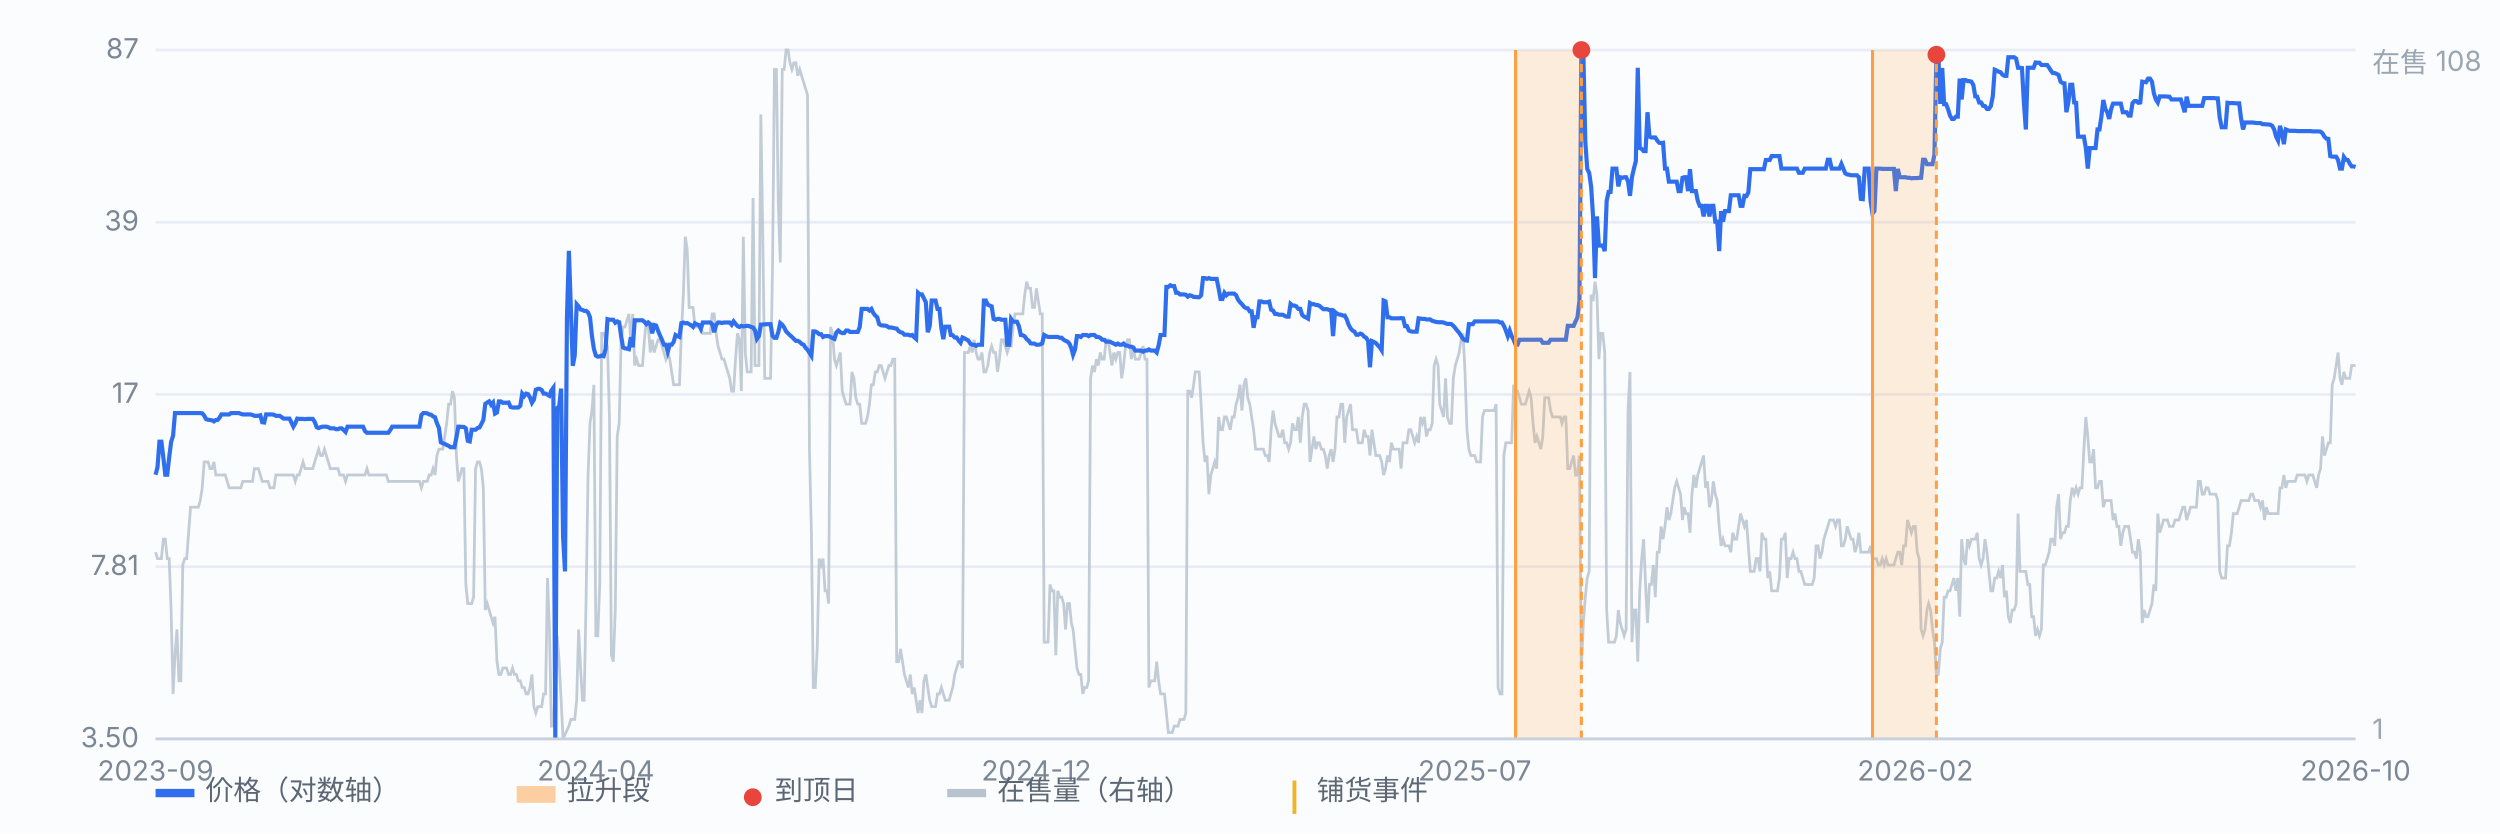
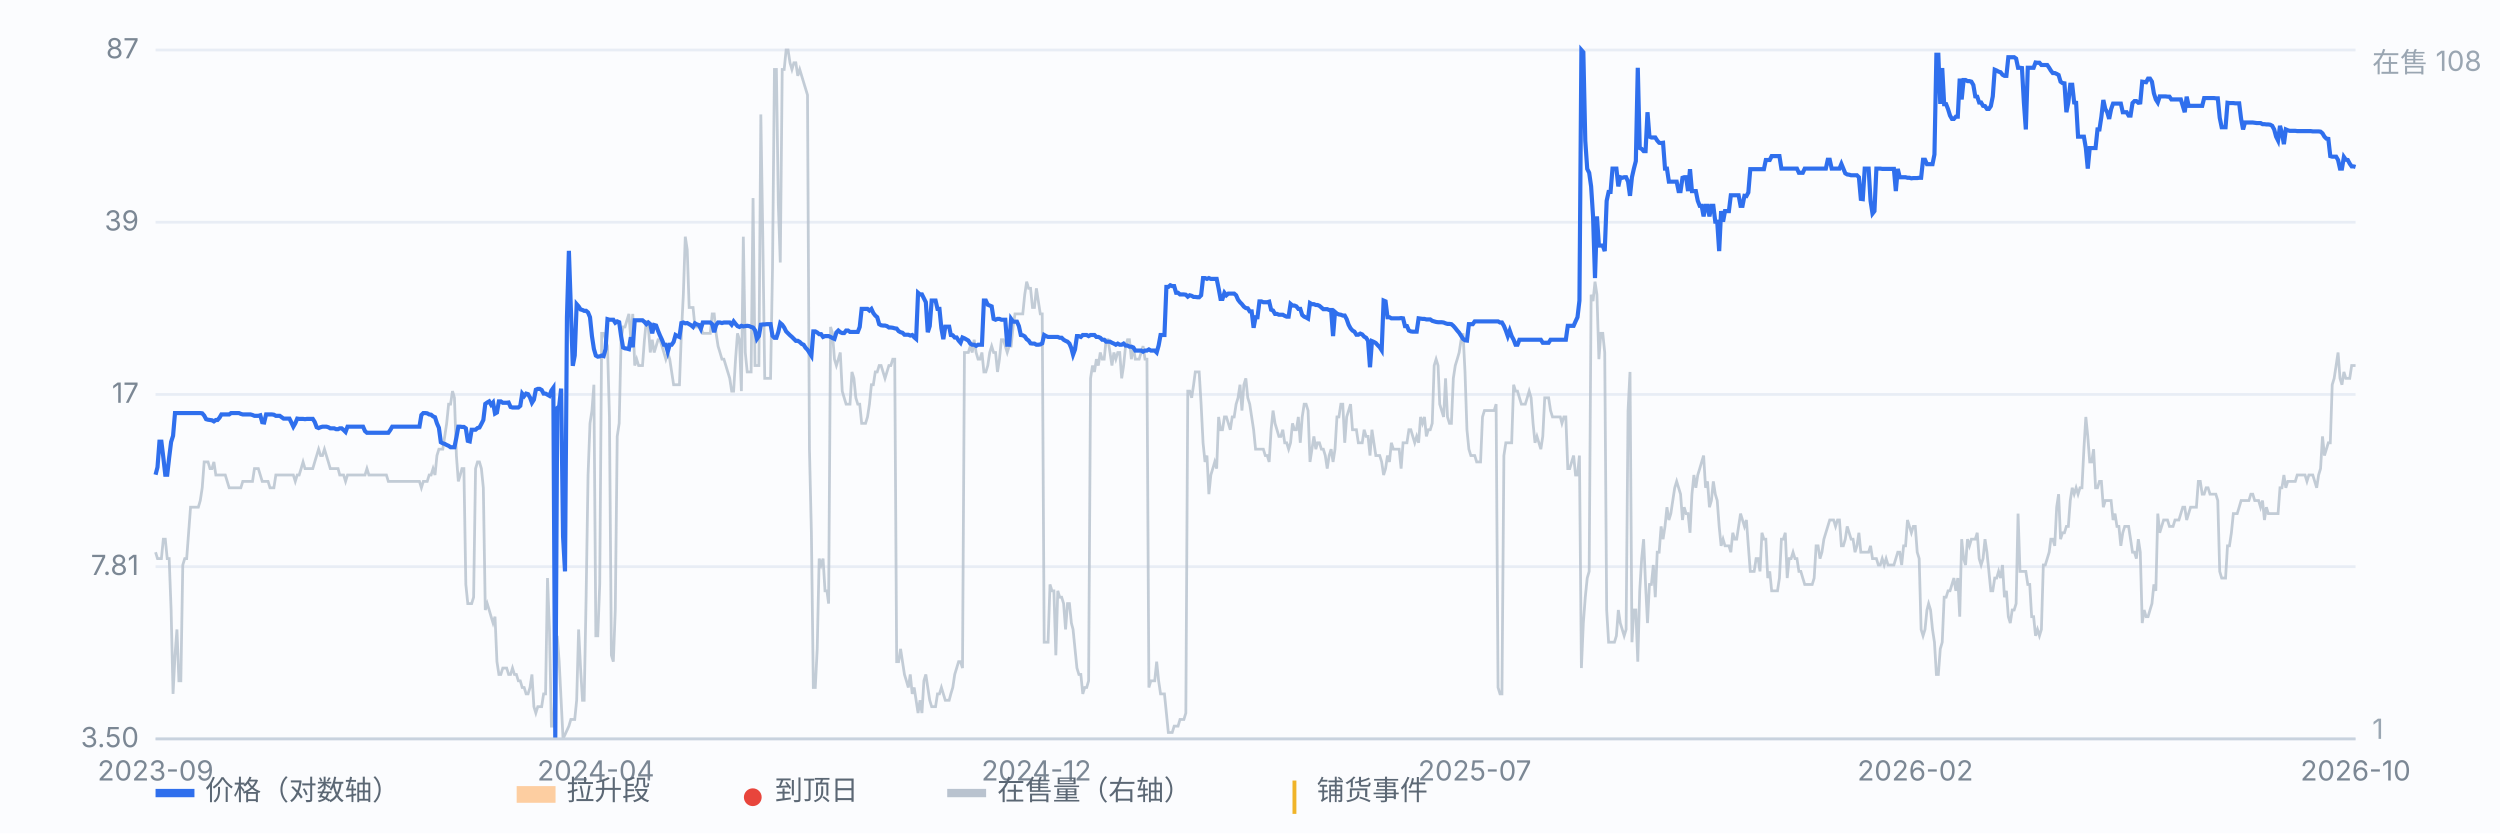
<svg xmlns="http://www.w3.org/2000/svg" viewBox="0 0 900 300" preserveAspectRatio="xMidYMid meet" style="width:100%;max-width:900px;height:auto;display:block" font-family="-apple-system,Segoe UI,Microsoft YaHei,sans-serif" font-size="10">
  <rect x="0" y="0" width="900" height="300" fill="#fbfcfe" />
  <line x1="56" y1="266.0" x2="848" y2="266.0" stroke="#e8edf5" stroke-width="1" />
  <text x="50" y="269.0" text-anchor="end" fill="#7b8794">3.50</text>
  <line x1="56" y1="204.0" x2="848" y2="204.0" stroke="#e8edf5" stroke-width="1" />
  <text x="50" y="207.0" text-anchor="end" fill="#7b8794">7.81</text>
  <line x1="56" y1="142.0" x2="848" y2="142.0" stroke="#e8edf5" stroke-width="1" />
  <text x="50" y="145.0" text-anchor="end" fill="#7b8794">17</text>
  <line x1="56" y1="80.0" x2="848" y2="80.0" stroke="#e8edf5" stroke-width="1" />
  <text x="50" y="83.0" text-anchor="end" fill="#7b8794">39</text>
  <line x1="56" y1="18.0" x2="848" y2="18.0" stroke="#e8edf5" stroke-width="1" />
  <text x="50" y="21.0" text-anchor="end" fill="#7b8794">87</text>
  <path d="M56.0 198.8 L56.7 201.1 L57.4 201.1 L58.1 201.1 L58.8 194.1 L59.5 194.1 L60.2 201.1 L60.9 201.1 L61.6 219.6 L62.3 249.8 L63.0 235.9 L63.7 226.6 L64.4 245.1 L65.1 245.1 L65.8 203.4 L66.5 201.1 L67.2 201.1 L67.9 191.8 L68.6 182.6 L69.3 182.6 L70.0 182.6 L70.7 182.6 L71.4 182.6 L72.1 180.2 L72.8 175.6 L73.5 166.3 L74.2 166.3 L74.9 166.3 L75.6 168.7 L76.3 168.7 L77.0 166.3 L77.7 171.0 L78.3 171.0 L79.0 171.0 L79.7 171.0 L80.4 171.0 L81.1 171.0 L81.8 173.3 L82.5 175.6 L83.2 175.6 L83.9 175.6 L84.6 175.6 L85.3 175.6 L86.0 175.6 L86.7 175.6 L87.4 173.3 L88.1 173.3 L88.8 173.3 L89.5 173.3 L90.2 173.3 L90.9 173.3 L91.6 168.7 L92.3 168.7 L93.0 168.7 L93.7 171.0 L94.4 173.3 L95.1 173.3 L95.8 173.3 L96.5 173.3 L97.2 175.6 L97.9 175.6 L98.6 175.6 L99.3 171.0 L100.0 171.0 L100.7 171.0 L101.4 171.0 L102.1 171.0 L102.8 171.0 L103.5 171.0 L104.2 171.0 L104.9 171.0 L105.6 171.0 L106.3 173.3 L107.0 171.0 L107.7 171.0 L108.4 168.7 L109.1 166.3 L109.8 168.7 L110.5 168.7 L111.2 168.7 L111.9 168.7 L112.6 168.7 L113.3 166.3 L114.0 164.0 L114.7 161.7 L115.4 164.0 L116.1 164.0 L116.8 161.7 L117.5 164.0 L118.2 166.3 L118.9 168.7 L119.6 168.7 L120.3 168.7 L121.0 168.7 L121.7 168.7 L122.3 171.0 L123.0 171.0 L123.7 171.0 L124.4 173.3 L125.1 171.0 L125.8 171.0 L126.5 171.0 L127.2 171.0 L127.9 171.0 L128.6 171.0 L129.3 171.0 L130.0 171.0 L130.7 171.0 L131.4 171.0 L132.1 168.7 L132.8 171.0 L133.5 171.0 L134.2 171.0 L134.9 171.0 L135.6 171.0 L136.3 171.0 L137.0 171.0 L137.7 171.0 L138.4 171.0 L139.1 171.0 L139.8 173.3 L140.5 173.3 L141.2 173.3 L141.9 173.3 L142.6 173.3 L143.3 173.3 L144.0 173.3 L144.7 173.3 L145.4 173.3 L146.1 173.3 L146.8 173.3 L147.5 173.3 L148.2 173.3 L148.9 173.3 L149.6 173.3 L150.3 173.3 L151.0 173.3 L151.7 175.6 L152.4 173.3 L153.1 173.3 L153.8 173.3 L154.5 171.0 L155.2 171.0 L155.9 168.7 L156.6 171.0 L157.3 164.0 L158.0 161.7 L158.7 161.7 L159.4 161.7 L160.1 157.1 L160.8 152.4 L161.5 145.5 L162.2 145.5 L162.9 140.8 L163.6 143.2 L164.3 164.0 L165.0 173.3 L165.7 171.0 L166.3 168.7 L167.0 168.7 L167.7 210.4 L168.4 217.3 L169.1 217.3 L169.8 217.3 L170.5 215.0 L171.2 168.7 L171.9 166.3 L172.6 166.3 L173.3 168.7 L174.0 175.6 L174.7 219.6 L175.4 217.3 L176.1 219.6 L176.8 222.0 L177.5 224.3 L178.2 222.0 L178.9 238.2 L179.6 242.8 L180.3 242.8 L181.0 240.5 L181.7 240.5 L182.4 240.5 L183.1 242.8 L183.8 242.8 L184.5 240.5 L185.2 242.8 L185.9 242.8 L186.6 245.1 L187.3 245.1 L188.0 247.5 L188.7 247.5 L189.4 249.8 L190.1 249.8 L190.8 247.5 L191.5 242.8 L192.2 254.4 L192.9 256.7 L193.6 254.4 L194.3 254.4 L195.0 254.4 L195.7 249.8 L196.4 249.8 L197.1 208.1 L197.8 226.6 L198.5 261.4 L199.2 261.4 L200.6 228.9 L201.3 238.2 L202.0 252.1 L202.7 266.0 L204.8 261.4 L205.5 259.0 L206.2 259.0 L206.9 259.0 L207.6 252.1 L208.3 226.6 L209.0 240.5 L209.7 252.1 L210.3 252.1 L211.0 215.0 L211.7 171.0 L212.4 152.4 L213.1 147.8 L213.8 138.5 L214.5 228.9 L215.2 228.9 L215.9 210.4 L216.6 120.0 L217.3 120.0 L218.0 122.3 L218.7 124.6 L219.4 150.1 L220.1 235.9 L220.8 238.2 L221.5 219.6 L222.2 157.1 L222.9 152.4 L223.6 122.3 L224.3 117.7 L225.0 117.7 L225.7 115.3 L226.4 113.0 L227.1 122.3 L227.8 113.0 L228.5 131.6 L229.2 129.3 L229.9 131.6 L230.6 131.6 L231.3 131.6 L232.0 122.3 L232.7 115.3 L233.4 117.7 L234.1 126.9 L234.8 122.3 L235.5 126.9 L236.2 124.6 L236.9 122.3 L237.6 122.3 L238.3 124.6 L239.0 126.9 L239.7 129.3 L240.4 126.9 L241.1 129.3 L241.8 133.9 L242.5 138.5 L243.2 138.5 L243.9 138.5 L244.6 138.5 L245.3 120.0 L246.0 106.1 L246.7 85.2 L247.4 89.9 L248.1 110.7 L248.8 110.7 L249.5 110.7 L250.2 117.7 L250.9 117.7 L251.6 117.7 L252.3 117.7 L253.0 120.0 L253.7 120.0 L254.3 120.0 L255.0 120.0 L255.7 120.0 L256.4 113.0 L257.1 113.0 L257.8 120.0 L258.5 124.6 L259.2 126.9 L259.9 129.3 L260.6 129.3 L261.3 131.6 L262.0 133.9 L262.7 136.2 L263.4 140.8 L264.1 140.8 L264.8 129.3 L265.5 120.0 L266.2 122.3 L266.9 140.8 L267.6 85.2 L268.3 126.9 L269.0 133.9 L269.7 133.9 L270.4 133.9 L271.1 71.3 L271.8 131.6 L272.5 131.6 L273.2 131.6 L273.9 41.2 L274.6 85.2 L275.3 136.2 L276.0 136.2 L276.7 136.2 L277.4 136.2 L278.1 96.8 L278.8 25.0 L279.5 25.0 L280.2 73.6 L280.9 94.5 L281.6 25.0 L282.3 25.0 L283.0 18.0 L283.7 18.0 L284.4 22.6 L285.1 25.0 L285.8 22.6 L286.5 22.6 L287.2 27.3 L287.9 25.0 L288.6 27.3 L289.3 29.6 L290.0 31.9 L290.7 34.2 L291.4 161.7 L292.1 191.8 L292.8 247.5 L293.5 247.5 L294.2 233.6 L294.9 201.1 L295.6 203.4 L296.3 201.1 L297.0 212.7 L297.7 212.7 L298.3 217.3 L299.0 117.7 L299.7 120.0 L300.4 129.3 L301.1 131.6 L301.8 129.3 L302.5 126.9 L303.2 140.8 L303.9 143.2 L304.6 145.5 L305.3 145.5 L306.0 145.5 L306.7 133.9 L307.4 136.2 L308.1 143.2 L308.8 145.5 L309.5 145.5 L310.2 152.4 L310.9 152.4 L311.6 152.4 L312.3 150.1 L313.0 145.5 L313.7 138.5 L314.4 138.5 L315.1 133.9 L315.8 133.9 L316.5 131.6 L317.2 131.6 L317.9 133.9 L318.6 136.2 L319.3 133.9 L320.0 131.6 L320.7 131.6 L321.4 129.3 L322.1 129.3 L322.8 238.2 L323.5 238.2 L324.2 233.6 L324.9 238.2 L325.6 242.8 L326.3 245.1 L327.0 247.5 L327.7 242.8 L328.4 249.8 L329.1 247.5 L329.8 252.1 L330.5 256.7 L331.2 252.1 L331.9 256.7 L332.6 245.1 L333.3 242.8 L334.0 247.5 L334.7 252.1 L335.4 254.4 L336.1 254.4 L336.8 254.4 L337.5 249.8 L338.2 249.8 L338.9 247.5 L339.6 249.8 L340.3 252.1 L341.0 252.1 L341.7 252.1 L342.3 249.8 L343.0 247.5 L343.7 242.8 L344.4 240.5 L345.1 238.2 L345.8 238.2 L346.5 240.5 L347.2 126.9 L347.9 126.9 L348.6 126.9 L349.3 124.6 L350.0 126.9 L350.7 122.3 L351.4 126.9 L352.1 129.3 L352.8 129.3 L353.5 126.9 L354.2 133.9 L354.9 133.9 L355.6 131.6 L356.3 126.9 L357.0 124.6 L357.7 126.9 L358.4 126.9 L359.1 133.9 L359.8 129.3 L360.5 122.3 L361.2 122.3 L361.9 124.6 L362.6 126.9 L363.3 124.6 L364.0 124.6 L364.7 117.7 L365.4 113.0 L366.1 113.0 L366.8 113.0 L367.5 113.0 L368.2 113.0 L368.9 106.1 L369.6 101.4 L370.3 103.8 L371.0 103.8 L371.7 110.7 L372.4 110.7 L373.1 103.8 L373.8 108.4 L374.5 113.0 L375.2 113.0 L375.9 231.2 L376.6 231.2 L377.3 231.2 L378.0 210.4 L378.7 212.7 L379.4 212.7 L380.1 235.9 L380.8 212.7 L381.5 215.0 L382.2 215.0 L382.9 217.3 L383.6 226.6 L384.3 217.3 L385.0 217.3 L385.7 224.3 L386.3 226.6 L387.0 233.6 L387.7 240.5 L388.4 242.8 L389.1 242.8 L389.8 249.8 L390.5 247.5 L391.2 247.5 L391.9 245.1 L392.6 136.2 L393.3 131.6 L394.0 133.9 L394.7 129.3 L395.4 131.6 L396.1 126.9 L396.8 129.3 L397.5 129.3 L398.2 122.3 L398.9 122.3 L399.6 126.9 L400.3 131.6 L401.0 126.9 L401.7 129.3 L402.4 126.9 L403.1 126.9 L403.8 136.2 L404.5 131.6 L405.2 124.6 L405.9 122.3 L406.6 122.3 L407.3 129.3 L408.0 124.6 L408.7 129.3 L409.4 129.3 L410.1 129.3 L410.8 126.9 L411.5 124.6 L412.2 129.3 L412.9 129.3 L413.6 247.5 L414.3 245.1 L415.0 245.1 L415.7 245.1 L416.4 238.2 L417.1 245.1 L417.8 249.8 L418.5 249.8 L419.2 249.8 L419.9 256.7 L420.6 263.7 L421.3 263.7 L422.0 263.7 L422.7 261.4 L423.4 261.4 L424.1 261.4 L424.8 259.0 L425.5 259.0 L426.2 259.0 L426.9 256.7 L427.6 140.8 L428.3 140.8 L429.0 143.2 L429.7 138.5 L430.3 133.9 L431.0 133.9 L431.7 133.9 L432.4 145.5 L433.1 159.4 L433.8 166.3 L434.5 164.0 L435.2 177.9 L435.9 171.0 L436.6 168.7 L437.3 166.3 L438.0 168.7 L438.7 150.1 L439.4 154.7 L440.1 154.7 L440.8 150.1 L441.5 150.1 L442.2 152.4 L442.9 154.7 L443.6 150.1 L444.3 150.1 L445.0 145.5 L445.7 143.2 L446.4 138.5 L447.1 147.8 L447.8 138.5 L448.5 136.2 L449.2 143.2 L449.9 145.5 L450.6 150.1 L451.3 154.7 L452.0 161.7 L452.7 161.7 L453.4 161.7 L454.1 161.7 L454.8 161.7 L455.5 164.0 L456.2 164.0 L456.9 166.3 L457.6 154.7 L458.3 147.8 L459.0 152.4 L459.7 154.7 L460.4 157.1 L461.1 157.1 L461.8 154.7 L462.5 159.4 L463.2 159.4 L463.9 161.7 L464.6 159.4 L465.3 152.4 L466.0 154.7 L466.7 154.7 L467.4 150.1 L468.1 159.4 L468.8 150.1 L469.5 145.5 L470.2 145.5 L470.9 147.8 L471.6 166.3 L472.3 161.7 L473.0 157.1 L473.7 161.7 L474.3 159.4 L475.0 159.4 L475.7 161.7 L476.4 161.7 L477.1 164.0 L477.8 168.7 L478.5 164.0 L479.2 161.7 L479.9 166.3 L480.6 161.7 L481.3 150.1 L482.0 150.1 L482.7 145.5 L483.4 145.5 L484.1 159.4 L484.8 150.1 L485.5 147.8 L486.2 145.5 L486.9 154.7 L487.6 154.7 L488.3 154.7 L489.0 159.4 L489.7 159.4 L490.4 159.4 L491.1 154.7 L491.8 157.1 L492.5 157.1 L493.2 164.0 L493.9 154.7 L494.6 159.4 L495.3 164.0 L496.0 164.0 L496.7 164.0 L497.4 166.3 L498.1 171.0 L498.8 168.7 L499.5 164.0 L500.2 166.3 L500.9 159.4 L501.6 161.7 L502.3 161.7 L503.0 161.7 L503.7 161.7 L504.4 168.7 L505.1 159.4 L505.8 159.4 L506.5 159.4 L507.2 154.7 L507.9 154.7 L508.6 157.1 L509.3 159.4 L510.0 157.1 L510.7 159.4 L511.4 150.1 L512.1 152.4 L512.8 150.1 L513.5 157.1 L514.2 154.7 L514.9 154.7 L515.6 152.4 L516.3 131.6 L517.0 129.3 L517.7 131.6 L518.3 145.5 L519.0 147.8 L519.7 150.1 L520.4 136.2 L521.1 150.1 L521.8 152.4 L522.5 152.4 L523.2 136.2 L523.9 131.6 L524.6 129.3 L525.3 126.9 L526.0 122.3 L526.7 120.0 L527.4 133.9 L528.1 154.7 L528.8 161.7 L529.5 164.0 L530.2 164.0 L530.9 164.0 L531.6 166.3 L532.3 166.3 L533.0 166.3 L533.7 150.1 L534.4 147.8 L535.1 147.8 L535.8 147.8 L536.5 147.8 L537.2 147.8 L537.9 147.8 L538.6 145.5 L539.3 247.5 L540.0 249.8 L540.7 249.8 L541.4 164.0 L542.1 159.4 L542.8 159.4 L543.5 159.4 L544.2 159.4 L544.9 138.5 L545.6 140.8 L546.3 140.8 L547.0 143.2 L547.7 145.5 L548.4 145.5 L549.1 145.5 L549.8 143.2 L550.5 140.8 L551.2 143.2 L551.9 152.4 L552.6 159.4 L553.3 157.1 L554.0 159.4 L554.7 161.7 L555.4 157.1 L556.1 143.2 L556.8 143.2 L557.5 143.2 L558.2 147.8 L558.9 150.1 L559.6 150.1 L560.3 150.1 L561.0 150.1 L561.7 150.1 L562.3 152.4 L563.0 150.1 L563.7 150.1 L564.4 168.7 L565.1 168.7 L565.8 166.3 L566.5 164.0 L567.2 171.0 L567.9 171.0 L568.6 164.0 L569.3 240.5 L570.0 224.3 L570.7 215.0 L571.4 208.1 L572.1 205.7 L572.8 106.1 L573.5 108.4 L574.2 101.4 L574.9 106.1 L575.6 129.3 L576.3 120.0 L577.0 120.0 L577.7 126.9 L578.4 219.6 L579.1 231.2 L579.8 231.2 L580.5 231.2 L581.2 231.2 L581.9 228.9 L582.6 219.6 L583.3 224.3 L584.0 226.6 L584.7 228.9 L585.4 226.6 L586.1 147.8 L586.8 133.9 L587.5 231.2 L588.2 219.6 L588.9 219.6 L589.6 238.2 L590.3 212.7 L591.0 201.1 L591.7 194.1 L592.4 210.4 L593.1 224.3 L593.8 210.4 L594.5 210.4 L595.2 203.4 L595.9 215.0 L596.6 198.8 L597.3 198.8 L598.0 189.5 L598.7 194.1 L599.4 189.5 L600.1 182.6 L600.8 187.2 L601.5 184.9 L602.2 180.2 L602.9 175.6 L603.6 173.3 L604.3 175.6 L605.0 177.9 L605.7 187.2 L606.3 182.6 L607.0 184.9 L607.7 184.9 L608.4 191.8 L609.1 177.9 L609.8 171.0 L610.5 175.6 L611.2 171.0 L611.9 168.7 L612.6 166.3 L613.3 164.0 L614.0 175.6 L614.7 173.3 L615.4 182.6 L616.1 180.2 L616.8 173.3 L617.5 177.9 L618.2 180.2 L618.9 189.5 L619.6 196.5 L620.3 194.1 L621.0 196.5 L621.7 196.5 L622.4 196.5 L623.1 198.8 L623.8 191.8 L624.5 194.1 L625.2 194.1 L625.9 189.5 L626.6 184.9 L627.3 187.2 L628.0 189.5 L628.7 187.2 L629.4 196.5 L630.1 205.7 L630.8 205.7 L631.5 205.7 L632.2 201.1 L632.9 201.1 L633.6 205.7 L634.3 191.8 L635.0 194.1 L635.7 194.1 L636.4 208.1 L637.1 205.7 L637.8 212.7 L638.5 212.7 L639.2 212.7 L639.9 212.7 L640.6 208.1 L641.3 194.1 L642.0 194.1 L642.7 191.8 L643.4 208.1 L644.1 201.1 L644.8 201.1 L645.5 198.8 L646.2 201.1 L646.9 201.1 L647.6 205.7 L648.3 205.7 L649.0 208.1 L649.7 210.4 L650.3 210.4 L651.0 210.4 L651.7 210.4 L652.4 210.4 L653.1 208.1 L653.8 196.5 L654.5 196.5 L655.2 201.1 L655.9 198.8 L656.6 194.1 L657.3 191.8 L658.0 189.5 L658.7 187.2 L659.4 187.2 L660.1 187.2 L660.8 189.5 L661.5 187.2 L662.2 187.2 L662.9 196.5 L663.6 196.5 L664.3 194.1 L665.0 189.5 L665.7 191.8 L666.4 194.1 L667.1 194.1 L667.8 198.8 L668.5 196.5 L669.2 191.8 L669.9 198.8 L670.6 198.8 L671.3 198.8 L672.0 198.8 L672.7 198.8 L673.4 196.5 L674.1 201.1 L674.8 201.1 L675.5 201.1 L676.2 203.4 L676.9 203.4 L677.6 201.1 L678.3 203.4 L679.0 201.1 L679.7 203.4 L680.4 203.4 L681.1 203.4 L681.8 203.4 L682.5 201.1 L683.2 198.8 L683.9 198.8 L684.6 203.4 L685.3 196.5 L686.0 196.5 L686.7 187.2 L687.4 189.5 L688.1 191.8 L688.8 189.5 L689.5 189.5 L690.2 198.8 L690.9 201.1 L691.6 226.6 L692.3 228.9 L693.0 226.6 L693.7 219.6 L694.3 217.3 L695.0 219.6 L695.7 226.6 L696.4 231.2 L697.1 242.8 L697.8 242.8 L698.5 233.6 L699.2 231.2 L699.9 215.0 L700.6 215.0 L701.3 212.7 L702.0 212.7 L702.7 210.4 L703.4 208.1 L704.1 212.7 L704.8 208.1 L705.5 222.0 L706.2 194.1 L706.9 201.1 L707.6 203.4 L708.3 194.1 L709.0 196.5 L709.7 194.1 L710.4 194.1 L711.1 194.1 L711.8 191.8 L712.5 201.1 L713.2 203.4 L713.9 201.1 L714.6 194.1 L715.3 198.8 L716.0 205.7 L716.7 212.7 L717.4 212.7 L718.1 208.1 L718.8 208.1 L719.5 205.7 L720.2 208.1 L720.9 203.4 L721.6 215.0 L722.3 212.7 L723.0 222.0 L723.7 224.3 L724.4 219.6 L725.1 219.6 L725.8 217.3 L726.5 184.9 L727.2 205.7 L727.9 205.7 L728.6 205.7 L729.3 205.7 L730.0 210.4 L730.7 210.4 L731.4 222.0 L732.1 222.0 L732.8 228.9 L733.5 226.6 L734.2 228.9 L734.9 226.6 L735.6 203.4 L736.3 203.4 L737.0 201.1 L737.7 198.8 L738.3 194.1 L739.0 194.1 L739.7 196.5 L740.4 182.6 L741.1 177.9 L741.8 194.1 L742.5 191.8 L743.2 191.8 L743.9 189.5 L744.6 189.5 L745.3 180.2 L746.0 175.6 L746.7 177.9 L747.4 175.6 L748.1 177.9 L748.8 175.6 L749.5 175.6 L750.2 161.7 L750.9 150.1 L751.6 157.1 L752.3 166.3 L753.0 166.3 L753.7 161.7 L754.4 175.6 L755.1 175.6 L755.8 173.3 L756.5 173.3 L757.2 182.6 L757.9 180.2 L758.6 180.2 L759.3 180.2 L760.0 180.2 L760.7 187.2 L761.4 184.9 L762.1 189.5 L762.8 189.5 L763.5 196.5 L764.2 191.8 L764.9 189.5 L765.6 189.5 L766.3 189.5 L767.0 194.1 L767.7 198.8 L768.4 198.8 L769.1 201.1 L769.8 194.1 L770.5 198.8 L771.2 224.3 L771.9 219.6 L772.6 222.0 L773.3 222.0 L774.0 219.6 L774.7 217.3 L775.4 210.4 L776.1 212.7 L776.8 184.9 L777.5 191.8 L778.2 189.5 L778.9 187.2 L779.6 187.2 L780.3 187.2 L781.0 189.5 L781.7 189.5 L782.3 189.5 L783.0 187.2 L783.7 187.2 L784.4 187.2 L785.1 184.9 L785.8 182.6 L786.5 182.6 L787.2 187.2 L787.9 184.9 L788.6 182.6 L789.3 182.6 L790.0 182.6 L790.7 182.6 L791.4 173.3 L792.1 173.3 L792.8 177.9 L793.5 177.9 L794.2 175.6 L794.9 175.6 L795.6 177.9 L796.3 177.9 L797.0 177.9 L797.7 177.9 L798.4 180.2 L799.1 205.7 L799.8 208.1 L800.5 208.1 L801.2 208.1 L801.9 196.5 L802.6 196.5 L803.3 191.8 L804.0 184.9 L804.7 184.9 L805.4 184.9 L806.1 182.6 L806.8 180.2 L807.5 180.2 L808.2 180.2 L808.9 180.2 L809.6 180.2 L810.3 177.9 L811.0 177.9 L811.7 180.2 L812.4 180.2 L813.1 180.2 L813.8 182.6 L814.5 180.2 L815.2 187.2 L815.9 182.6 L816.6 184.9 L817.3 184.9 L818.0 184.9 L818.7 184.9 L819.4 184.9 L820.1 184.9 L820.8 175.6 L821.5 175.6 L822.2 171.0 L822.9 175.6 L823.6 173.3 L824.3 173.3 L825.0 173.3 L825.7 173.3 L826.3 173.3 L827.0 171.0 L827.7 171.0 L828.4 171.0 L829.1 171.0 L829.8 171.0 L830.5 173.3 L831.2 171.0 L831.9 171.0 L832.6 171.0 L833.3 173.3 L834.0 175.6 L834.7 171.0 L835.4 168.7 L836.1 157.1 L836.8 164.0 L837.5 161.7 L838.2 159.4 L838.9 159.4 L839.6 138.5 L840.3 136.2 L841.0 131.6 L841.7 126.9 L842.4 136.2 L843.1 138.5 L843.8 133.9 L844.5 136.2 L845.2 136.2 L845.9 136.2 L846.6 131.6 L847.3 131.6 L848.0 131.6" fill="none" stroke="#b9c3cf" stroke-width="1" opacity="0.85" />
  <text x="854" y="26" fill="#9aa6b2">在售 108</text>
  <text x="854" y="266" fill="#9aa6b2">1</text>
  <path d="M56.0 170.9 L56.7 168.2 L57.4 159.0 L58.1 159.0 L58.8 164.7 L59.5 170.9 L60.2 170.9 L60.9 164.7 L61.6 159.1 L62.3 156.9 L63.0 148.7 L63.7 148.7 L64.4 148.7 L65.1 148.7 L65.8 148.7 L66.5 148.7 L67.2 148.7 L67.9 148.7 L68.6 148.7 L69.3 148.7 L70.0 148.7 L70.7 148.7 L71.4 148.7 L72.1 148.7 L72.8 148.8 L73.5 149.6 L74.2 150.9 L74.9 151.1 L75.6 151.2 L76.3 151.3 L77.0 151.7 L77.7 151.2 L78.3 151.2 L79.0 150.4 L79.7 149.2 L80.4 149.2 L81.1 149.2 L81.8 149.2 L82.5 149.2 L83.2 148.7 L83.9 148.7 L84.6 148.7 L85.3 148.7 L86.0 148.7 L86.7 149.0 L87.4 149.2 L88.1 149.2 L88.8 149.2 L89.5 149.2 L90.2 149.2 L90.9 149.4 L91.6 149.7 L92.3 149.7 L93.0 149.7 L93.7 149.5 L94.4 152.0 L95.1 152.1 L95.8 149.2 L96.5 149.2 L97.2 149.2 L97.9 149.2 L98.6 149.3 L99.3 149.7 L100.0 149.7 L100.7 149.7 L101.4 150.2 L102.1 150.7 L102.8 150.7 L103.5 150.7 L104.2 150.7 L104.9 152.1 L105.6 153.6 L106.3 152.4 L107.0 150.7 L107.7 150.8 L108.4 150.8 L109.1 150.8 L109.8 150.9 L110.5 150.8 L111.2 150.8 L111.9 150.8 L112.6 150.8 L113.3 151.9 L114.0 153.8 L114.7 154.1 L115.4 153.8 L116.1 153.6 L116.8 153.6 L117.5 153.6 L118.2 153.8 L118.9 154.2 L119.6 154.2 L120.3 154.2 L121.0 154.5 L121.7 154.5 L122.3 154.2 L123.0 154.2 L123.7 154.8 L124.4 155.5 L125.1 153.6 L125.8 153.6 L126.5 153.6 L127.2 153.6 L127.9 153.6 L128.6 153.6 L129.3 153.6 L130.0 153.6 L130.7 153.6 L131.4 155.2 L132.1 155.8 L132.8 155.8 L133.5 155.8 L134.2 155.8 L134.9 155.8 L135.6 155.8 L136.3 155.8 L137.0 155.8 L137.7 155.8 L138.4 155.8 L139.1 155.8 L139.8 155.8 L140.5 154.8 L141.2 153.6 L141.9 153.6 L142.6 153.6 L143.3 153.6 L144.0 153.6 L144.7 153.6 L145.4 153.6 L146.1 153.6 L146.8 153.6 L147.5 153.6 L148.2 153.6 L148.9 153.6 L149.6 153.6 L150.3 153.6 L151.0 153.6 L151.7 149.4 L152.4 148.7 L153.1 148.7 L153.8 148.8 L154.5 149.2 L155.2 149.3 L155.9 149.9 L156.6 150.2 L157.3 152.4 L158.0 154.0 L158.7 159.2 L159.4 159.6 L160.1 159.8 L160.8 160.2 L161.5 160.5 L162.2 161.0 L162.9 161.0 L163.6 161.0 L164.3 157.5 L165.0 153.6 L165.7 153.6 L166.3 153.7 L167.0 153.7 L167.7 154.2 L168.4 158.7 L169.1 158.9 L169.8 154.7 L170.5 154.7 L171.2 154.7 L171.9 154.1 L172.6 153.9 L173.3 152.6 L174.0 151.2 L174.7 145.4 L175.4 144.9 L176.1 144.5 L176.8 145.7 L177.5 144.9 L178.2 148.9 L178.9 148.5 L179.6 144.5 L180.3 144.5 L181.0 145.0 L181.7 145.0 L182.4 145.0 L183.1 144.9 L183.8 146.5 L184.5 146.7 L185.2 146.7 L185.9 146.7 L186.6 146.7 L187.3 146.1 L188.0 141.7 L188.7 142.6 L189.4 141.7 L190.1 141.9 L190.8 143.1 L191.5 145.0 L192.2 143.9 L192.9 140.3 L193.6 140.0 L194.3 140.0 L195.0 140.4 L195.7 141.7 L196.4 141.7 L197.1 142.1 L197.8 142.5 L198.5 140.6 L199.2 139.6 L199.9 266.0 L200.6 146.9 L201.3 146.3 L202.0 139.9 L202.7 193.2 L203.4 205.7 L204.1 114.3 L204.8 90.3 L205.5 110.8 L206.2 131.7 L206.9 128.0 L207.6 109.5 L208.3 110.3 L209.0 111.4 L209.7 111.6 L210.3 111.9 L211.0 111.9 L211.7 112.5 L212.4 114.2 L213.1 121.0 L213.8 125.6 L214.5 128.0 L215.2 128.4 L215.9 128.3 L216.6 128.0 L217.3 128.2 L218.0 125.7 L218.7 114.9 L219.4 115.1 L220.1 115.1 L220.8 115.1 L221.5 116.2 L222.2 115.7 L222.9 116.0 L223.6 121.0 L224.3 125.1 L225.0 125.4 L225.7 125.5 L226.4 125.7 L227.1 121.4 L227.8 125.0 L228.5 115.3 L229.2 115.3 L229.9 115.3 L230.6 115.3 L231.3 115.3 L232.0 115.9 L232.7 116.7 L233.4 116.1 L234.1 116.7 L234.8 120.0 L235.5 117.0 L236.2 117.2 L236.9 119.1 L237.6 120.8 L238.3 122.3 L239.0 124.1 L239.7 124.1 L240.4 126.6 L241.1 124.1 L241.8 124.1 L242.5 123.1 L243.2 120.6 L243.9 121.0 L244.6 121.3 L245.3 116.3 L246.0 116.1 L246.7 116.4 L247.4 116.3 L248.1 116.7 L248.8 117.1 L249.5 117.7 L250.2 116.4 L250.9 116.8 L251.6 117.0 L252.3 118.4 L253.0 116.1 L253.7 116.1 L254.3 116.1 L255.0 116.1 L255.7 116.1 L256.4 116.7 L257.1 119.6 L257.8 117.0 L258.5 116.1 L259.2 116.1 L259.9 116.3 L260.6 116.1 L261.3 116.1 L262.0 116.1 L262.7 116.1 L263.4 116.9 L264.1 115.7 L264.8 116.6 L265.5 117.4 L266.2 117.7 L266.9 117.3 L267.6 117.5 L268.3 117.4 L269.0 117.3 L269.7 117.4 L270.4 117.7 L271.1 117.9 L271.8 118.9 L272.5 122.0 L273.2 121.0 L273.9 116.9 L274.6 116.8 L275.3 116.8 L276.0 116.7 L276.7 116.7 L277.4 116.7 L278.1 120.9 L278.8 121.6 L279.5 121.6 L280.2 119.5 L280.9 116.3 L281.6 116.9 L282.3 117.9 L283.0 119.3 L283.7 120.0 L284.4 120.7 L285.1 121.3 L285.8 122.0 L286.5 122.7 L287.2 122.7 L287.9 123.1 L288.6 123.8 L289.3 124.1 L290.0 125.2 L290.7 125.9 L291.4 127.0 L292.1 128.1 L292.8 119.3 L293.5 119.3 L294.2 119.7 L294.9 120.3 L295.6 120.3 L296.3 121.3 L297.0 121.0 L297.7 121.0 L298.3 121.0 L299.0 121.3 L299.7 121.7 L300.4 122.0 L301.1 119.7 L301.8 119.0 L302.5 119.6 L303.2 119.9 L303.9 119.9 L304.6 119.0 L305.3 119.0 L306.0 119.5 L306.7 119.5 L307.4 119.5 L308.1 119.5 L308.8 119.5 L309.5 117.7 L310.2 111.2 L310.9 111.2 L311.6 111.2 L312.3 111.2 L313.0 111.8 L313.7 111.2 L314.4 112.7 L315.1 113.6 L315.8 114.2 L316.5 116.7 L317.2 117.1 L317.9 117.2 L318.6 117.2 L319.3 117.4 L320.0 117.9 L320.7 117.9 L321.4 118.0 L322.1 118.2 L322.8 118.3 L323.5 119.2 L324.2 119.6 L324.9 119.8 L325.6 120.5 L326.3 120.5 L327.0 120.5 L327.7 120.8 L328.4 120.6 L329.1 121.4 L329.8 122.0 L330.5 105.4 L331.2 106.0 L331.9 106.0 L332.6 107.4 L333.3 108.8 L334.0 119.6 L334.7 117.4 L335.4 108.2 L336.1 108.2 L336.8 108.2 L337.5 111.2 L338.2 111.2 L338.9 118.2 L339.6 122.1 L340.3 117.6 L341.0 117.6 L341.7 117.6 L342.3 120.6 L343.0 120.7 L343.7 121.5 L344.4 121.5 L345.1 122.6 L345.8 123.4 L346.5 121.5 L347.2 121.8 L347.9 122.2 L348.6 122.6 L349.3 123.7 L350.0 124.1 L350.7 124.1 L351.4 124.5 L352.1 124.1 L352.8 124.1 L353.5 124.1 L354.2 108.2 L354.9 108.2 L355.6 109.7 L356.3 110.0 L357.0 110.3 L357.7 114.8 L358.4 115.1 L359.1 114.8 L359.8 114.8 L360.5 115.1 L361.2 115.1 L361.9 115.1 L362.6 124.1 L363.3 124.1 L364.0 114.8 L364.7 115.8 L365.4 115.8 L366.1 115.8 L366.8 117.4 L367.5 120.6 L368.2 120.7 L368.9 121.1 L369.6 122.1 L370.3 122.6 L371.0 123.6 L371.7 123.7 L372.4 123.7 L373.1 124.1 L373.8 124.1 L374.5 124.0 L375.2 123.6 L375.9 120.6 L376.6 121.0 L377.3 121.3 L378.0 121.3 L378.7 121.3 L379.4 121.3 L380.1 121.3 L380.8 121.3 L381.5 121.6 L382.2 121.6 L382.9 122.3 L383.6 122.7 L384.3 123.0 L385.0 123.7 L385.7 125.4 L386.3 127.7 L387.0 125.8 L387.7 121.0 L388.4 121.0 L389.1 121.3 L389.8 120.6 L390.5 120.6 L391.2 120.6 L391.9 121.0 L392.6 120.6 L393.3 120.6 L394.0 120.6 L394.7 121.3 L395.4 121.3 L396.1 121.6 L396.8 122.3 L397.5 122.3 L398.2 123.0 L398.9 123.0 L399.6 123.0 L400.3 123.4 L401.0 123.7 L401.7 124.1 L402.4 123.7 L403.1 124.1 L403.8 124.1 L404.5 123.7 L405.2 124.4 L405.9 124.4 L406.6 124.8 L407.3 124.8 L408.0 125.1 L408.7 126.2 L409.4 126.2 L410.1 126.2 L410.8 126.2 L411.5 126.6 L412.2 126.2 L412.9 126.2 L413.6 125.8 L414.3 126.2 L415.0 126.2 L415.7 126.2 L416.4 126.9 L417.1 124.4 L417.8 120.6 L418.5 120.6 L419.2 120.6 L419.9 103.3 L420.6 103.3 L421.3 102.7 L422.0 103.0 L422.7 103.0 L423.4 105.4 L424.1 105.4 L424.8 106.0 L425.5 106.0 L426.2 106.0 L426.9 106.1 L427.6 106.8 L428.3 106.3 L429.0 106.5 L429.7 106.9 L430.3 106.9 L431.0 107.0 L431.7 107.0 L432.4 106.3 L433.1 100.1 L433.8 100.1 L434.5 100.4 L435.2 100.1 L435.9 100.4 L436.6 100.4 L437.3 100.4 L438.0 100.4 L438.7 103.8 L439.4 107.6 L440.1 107.6 L440.8 105.4 L441.5 106.3 L442.2 105.7 L442.9 105.7 L443.6 105.7 L444.3 105.7 L445.0 106.3 L445.7 107.9 L446.4 108.8 L447.1 109.5 L447.8 110.4 L448.5 110.9 L449.2 111.0 L449.9 112.1 L450.6 112.1 L451.3 118.0 L452.0 114.2 L452.7 114.2 L453.4 108.5 L454.1 108.5 L454.8 108.8 L455.5 108.8 L456.2 108.8 L456.9 108.6 L457.6 111.5 L458.3 111.8 L459.0 113.0 L459.7 113.0 L460.4 113.3 L461.1 113.3 L461.8 113.3 L462.5 113.7 L463.2 114.0 L463.9 114.0 L464.6 109.4 L465.3 110.0 L466.0 110.0 L466.7 110.3 L467.4 111.2 L468.1 111.2 L468.8 113.4 L469.5 114.0 L470.2 114.3 L470.9 114.7 L471.6 109.1 L472.3 109.5 L473.0 109.5 L473.7 109.8 L474.3 109.8 L475.0 110.1 L475.7 110.7 L476.4 111.3 L477.1 111.3 L477.8 111.3 L478.5 111.6 L479.2 111.6 L479.9 121.0 L480.6 112.3 L481.3 112.9 L482.0 113.2 L482.7 113.3 L483.4 113.6 L484.1 113.6 L484.8 114.9 L485.5 116.9 L486.2 118.2 L486.9 119.0 L487.6 119.4 L488.3 120.5 L489.0 120.5 L489.7 120.1 L490.4 120.4 L491.1 121.2 L491.8 121.6 L492.5 122.7 L493.2 132.2 L493.9 122.8 L494.6 123.1 L495.3 123.5 L496.0 124.3 L496.7 125.0 L497.4 126.1 L498.1 108.2 L498.8 108.5 L499.5 114.2 L500.2 114.2 L500.9 114.6 L501.6 114.6 L502.3 114.6 L503.0 114.6 L503.7 114.6 L504.4 114.5 L505.1 114.6 L505.8 117.4 L506.5 117.4 L507.2 119.0 L507.9 119.3 L508.6 119.4 L509.3 119.4 L510.0 119.4 L510.7 114.6 L511.4 114.7 L512.1 114.8 L512.8 114.8 L513.5 115.0 L514.2 115.0 L514.9 115.0 L515.6 115.5 L516.3 115.7 L517.0 115.9 L517.7 116.0 L518.3 116.0 L519.0 116.0 L519.7 116.1 L520.4 116.4 L521.1 116.6 L521.8 116.6 L522.5 116.7 L523.2 117.3 L523.9 118.1 L524.6 119.0 L525.3 119.8 L526.0 120.9 L526.7 122.0 L527.4 122.5 L528.1 122.6 L528.8 116.7 L529.5 116.7 L530.2 116.7 L530.9 115.7 L531.6 115.7 L532.3 115.7 L533.0 115.7 L533.7 115.7 L534.4 115.7 L535.1 115.7 L535.8 115.7 L536.5 115.7 L537.2 115.7 L537.9 115.7 L538.6 115.7 L539.3 115.7 L540.0 116.1 L540.7 116.1 L541.4 117.3 L542.1 119.0 L542.8 121.0 L543.5 119.0 L544.2 121.0 L544.9 122.3 L545.6 124.1 L546.3 124.1 L547.0 122.3 L547.7 122.3 L548.4 122.3 L549.1 122.3 L549.8 122.3 L550.5 122.3 L551.2 122.3 L551.9 122.3 L552.6 122.3 L553.3 122.3 L554.0 122.3 L554.7 122.3 L555.4 123.4 L556.1 123.4 L556.8 123.4 L557.5 123.4 L558.2 122.3 L558.9 122.3 L559.6 122.3 L560.3 122.3 L561.0 122.3 L561.7 122.3 L562.3 122.3 L563.0 122.3 L563.7 122.3 L564.4 117.3 L565.1 117.3 L565.8 117.3 L566.5 117.3 L567.2 115.7 L567.9 114.2 L568.6 108.2 L569.3 18.0 L570.0 18.8 L570.7 50.7 L571.4 60.8 L572.1 62.2 L572.8 67.1 L573.5 77.9 L574.2 100.1 L574.9 77.9 L575.6 88.4 L576.3 88.4 L577.0 88.4 L577.7 90.4 L578.4 72.3 L579.1 69.1 L579.8 69.1 L580.5 60.7 L581.2 60.7 L581.9 60.7 L582.6 67.1 L583.3 63.8 L584.0 64.0 L584.7 63.8 L585.4 63.8 L586.1 65.4 L586.8 70.5 L587.5 63.8 L588.2 60.7 L588.9 58.0 L589.6 24.4 L590.3 53.3 L591.0 53.6 L591.7 54.4 L592.4 54.4 L593.1 40.4 L593.8 49.2 L594.5 49.5 L595.2 49.5 L595.9 49.5 L596.6 50.6 L597.3 51.4 L598.0 51.5 L598.7 51.4 L599.4 60.7 L600.1 60.7 L600.8 65.4 L601.5 65.4 L602.2 65.4 L602.9 65.4 L603.6 65.4 L604.3 68.8 L605.0 68.8 L605.7 64.0 L606.3 63.8 L607.0 63.8 L607.7 68.8 L608.4 60.9 L609.1 68.8 L609.8 68.8 L610.5 68.8 L611.2 72.3 L611.9 74.1 L612.6 74.1 L613.3 77.9 L614.0 74.1 L614.7 74.1 L615.4 77.9 L616.1 74.1 L616.8 74.1 L617.5 79.8 L618.2 79.8 L618.9 90.4 L619.6 76.0 L620.3 79.8 L621.0 76.0 L621.7 76.0 L622.4 76.0 L623.1 70.3 L623.8 70.3 L624.5 70.3 L625.2 70.3 L625.9 70.3 L626.6 74.1 L627.3 74.1 L628.0 70.5 L628.7 70.6 L629.4 69.3 L630.1 60.9 L630.8 60.9 L631.5 60.9 L632.2 60.9 L632.9 60.9 L633.6 60.9 L634.3 60.9 L635.0 60.9 L635.7 57.6 L636.4 57.6 L637.1 57.6 L637.8 56.2 L638.5 56.2 L639.2 56.2 L639.9 56.2 L640.6 56.2 L641.3 60.7 L642.0 60.7 L642.7 60.7 L643.4 60.7 L644.1 60.7 L644.8 60.7 L645.5 60.7 L646.2 60.7 L646.9 60.7 L647.6 62.2 L648.3 62.2 L649.0 62.2 L649.7 60.7 L650.3 60.7 L651.0 60.7 L651.7 60.7 L652.4 60.7 L653.1 60.7 L653.8 60.7 L654.5 60.7 L655.2 60.7 L655.9 60.7 L656.6 60.7 L657.3 60.7 L658.0 57.5 L658.7 57.5 L659.4 60.7 L660.1 60.7 L660.8 60.7 L661.5 60.7 L662.2 60.7 L662.9 59.0 L663.6 60.7 L664.3 62.4 L665.0 62.8 L665.7 62.9 L666.4 63.1 L667.1 63.1 L667.8 63.1 L668.5 63.1 L669.2 63.8 L669.9 71.6 L670.6 71.7 L671.3 60.7 L672.0 60.7 L672.7 60.7 L673.4 72.3 L674.1 76.9 L674.8 76.0 L675.5 60.7 L676.2 60.7 L676.9 60.7 L677.6 60.8 L678.3 60.8 L679.0 60.8 L679.7 60.8 L680.4 60.8 L681.1 60.8 L681.8 60.8 L682.5 68.8 L683.2 60.8 L683.9 63.8 L684.6 63.8 L685.3 63.8 L686.0 63.8 L686.7 64.0 L687.4 64.0 L688.1 64.2 L688.8 64.1 L689.5 64.1 L690.2 64.1 L690.9 64.0 L691.6 64.0 L692.3 57.5 L693.0 57.5 L693.7 59.1 L694.3 59.1 L695.0 59.1 L695.7 59.1 L696.4 55.6 L697.1 19.7 L697.8 19.7 L698.5 37.4 L699.2 24.5 L699.9 37.5 L700.6 37.5 L701.3 39.3 L702.0 41.6 L702.7 42.8 L703.4 42.8 L704.1 42.0 L704.8 42.0 L705.5 28.3 L706.2 35.8 L706.9 28.8 L707.6 28.8 L708.3 29.2 L709.0 29.2 L709.7 29.4 L710.4 30.6 L711.1 34.7 L711.8 34.8 L712.5 36.9 L713.2 36.9 L713.9 38.1 L714.6 38.2 L715.3 39.2 L716.0 39.2 L716.7 38.2 L717.4 34.7 L718.1 25.1 L718.8 25.4 L719.5 25.8 L720.2 26.0 L720.9 26.9 L721.6 27.3 L722.3 27.3 L723.0 20.6 L723.7 20.6 L724.4 20.6 L725.1 20.6 L725.8 21.1 L726.5 24.4 L727.2 24.4 L727.9 24.5 L728.6 36.9 L729.3 46.6 L730.0 24.4 L730.7 24.4 L731.4 24.4 L732.1 24.4 L732.8 22.5 L733.5 22.6 L734.2 22.6 L734.9 23.4 L735.6 23.4 L736.3 23.4 L737.0 23.4 L737.7 24.4 L738.3 25.4 L739.0 26.3 L739.7 26.3 L740.4 26.6 L741.1 27.0 L741.8 29.4 L742.5 29.9 L743.2 30.0 L743.9 40.4 L744.6 36.9 L745.3 30.5 L746.0 30.5 L746.7 36.9 L747.4 37.0 L748.1 49.2 L748.8 49.2 L749.5 49.2 L750.2 49.2 L750.9 53.3 L751.6 60.7 L752.3 53.3 L753.0 53.3 L753.7 53.3 L754.4 53.3 L755.1 46.6 L755.8 46.6 L756.5 42.0 L757.2 36.0 L757.9 39.2 L758.6 40.4 L759.3 42.8 L760.0 39.3 L760.7 37.3 L761.4 37.3 L762.1 37.3 L762.8 37.3 L763.5 37.3 L764.2 40.4 L764.9 40.4 L765.6 40.4 L766.3 41.6 L767.0 41.6 L767.7 37.1 L768.4 36.4 L769.1 36.4 L769.8 37.0 L770.5 36.9 L771.2 29.4 L771.9 29.5 L772.6 29.6 L773.3 28.3 L774.0 28.3 L774.7 29.4 L775.4 33.6 L776.1 35.8 L776.8 36.9 L777.5 34.7 L778.2 34.7 L778.9 34.7 L779.6 34.7 L780.3 34.8 L781.0 34.8 L781.7 35.8 L782.3 35.8 L783.0 35.8 L783.7 35.8 L784.4 35.8 L785.1 35.8 L785.8 38.1 L786.5 40.4 L787.2 34.8 L787.9 38.1 L788.6 38.1 L789.3 38.1 L790.0 38.1 L790.7 38.1 L791.4 38.1 L792.1 38.1 L792.8 38.1 L793.5 35.3 L794.2 35.3 L794.9 35.3 L795.6 35.3 L796.3 35.3 L797.0 35.3 L797.7 35.4 L798.4 35.4 L799.1 42.4 L799.8 45.8 L800.5 45.8 L801.2 45.8 L801.9 37.0 L802.6 37.1 L803.3 37.1 L804.0 37.1 L804.7 37.2 L805.4 37.2 L806.1 37.2 L806.8 42.8 L807.5 46.6 L808.2 44.1 L808.9 44.1 L809.6 44.1 L810.3 44.1 L811.0 44.1 L811.7 44.2 L812.4 44.3 L813.1 44.3 L813.8 44.3 L814.5 44.7 L815.2 44.7 L815.9 44.8 L816.6 44.8 L817.3 44.9 L818.0 45.3 L818.7 46.6 L819.4 49.2 L820.1 50.6 L820.8 45.3 L821.5 47.9 L822.2 51.9 L822.9 46.6 L823.6 46.9 L824.3 47.1 L825.0 47.1 L825.7 47.1 L826.3 47.1 L827.0 47.2 L827.7 47.2 L828.4 47.2 L829.1 47.2 L829.8 47.2 L830.5 47.2 L831.2 47.2 L831.9 47.2 L832.6 47.3 L833.3 47.3 L834.0 47.3 L834.7 47.3 L835.4 47.4 L836.1 48.0 L836.8 49.2 L837.5 49.9 L838.2 50.0 L838.9 56.2 L839.6 56.4 L840.3 56.4 L841.0 56.4 L841.7 57.6 L842.4 60.7 L843.1 60.7 L843.8 56.5 L844.5 57.5 L845.2 57.6 L845.9 58.9 L846.6 59.9 L847.3 59.9 L848.0 60.1" fill="none" stroke="#2f6fed" stroke-width="1.5" />
-   <rect x="545.6" y="18" width="23.7" height="248" fill="#ff9f43" opacity="0.18" />
-   <line x1="545.6" y1="18" x2="545.6" y2="266" stroke="#ff9f43" stroke-width="1.1" />
-   <line x1="569.3" y1="18" x2="569.3" y2="266" stroke="#ff9f43" stroke-width="1.1" stroke-dasharray="3 2" />
-   <circle cx="569.3" cy="18.0" r="3.2" fill="#e8453c" />
-   <rect x="674.1" y="18" width="23.0" height="248" fill="#ff9f43" opacity="0.18" />
-   <line x1="674.1" y1="18" x2="674.1" y2="266" stroke="#ff9f43" stroke-width="1.1" />
-   <line x1="697.1" y1="18" x2="697.1" y2="266" stroke="#ff9f43" stroke-width="1.1" stroke-dasharray="3 2" />
-   <circle cx="697.1" cy="19.7" r="3.2" fill="#e8453c" />
  <line x1="56" y1="266" x2="848" y2="266" stroke="#c8d2de" stroke-width="1" />
  <text x="56.0" y="281" text-anchor="middle" fill="#7b8794">2023-09</text>
  <text x="214.5" y="281" text-anchor="middle" fill="#7b8794">2024-04</text>
  <text x="373.1" y="281" text-anchor="middle" fill="#7b8794">2024-12</text>
  <text x="530.9" y="281" text-anchor="middle" fill="#7b8794">2025-07</text>
  <text x="689.5" y="281" text-anchor="middle" fill="#7b8794">2026-02</text>
  <text x="848.0" y="281" text-anchor="middle" fill="#7b8794">2026-10</text>
  <g transform="translate(56,292)">
    <rect x="0" y="-8" width="14" height="3" fill="#2f6fed" />
    <text x="18" y="-4" fill="#5b6774">价格（对数轴）</text>
    <rect x="130" y="-9" width="14" height="6" fill="#ff9f43" opacity="0.5" />
    <text x="148" y="-4" fill="#5b6774">拉升段</text>
    <circle cx="215" cy="-5" r="3.2" fill="#e8453c" />
    <text x="223" y="-4" fill="#5b6774">到顶日</text>
    <rect x="285" y="-8" width="14" height="3" fill="#b9c3cf" />
    <text x="303" y="-4" fill="#5b6774">在售量（右轴）</text>
    <line x1="410" y1="-11" x2="410" y2="1" stroke="#f0b429" stroke-width="1.4" />
    <text x="418" y="-4" fill="#5b6774">铺货事件</text>
  </g>
</svg>
